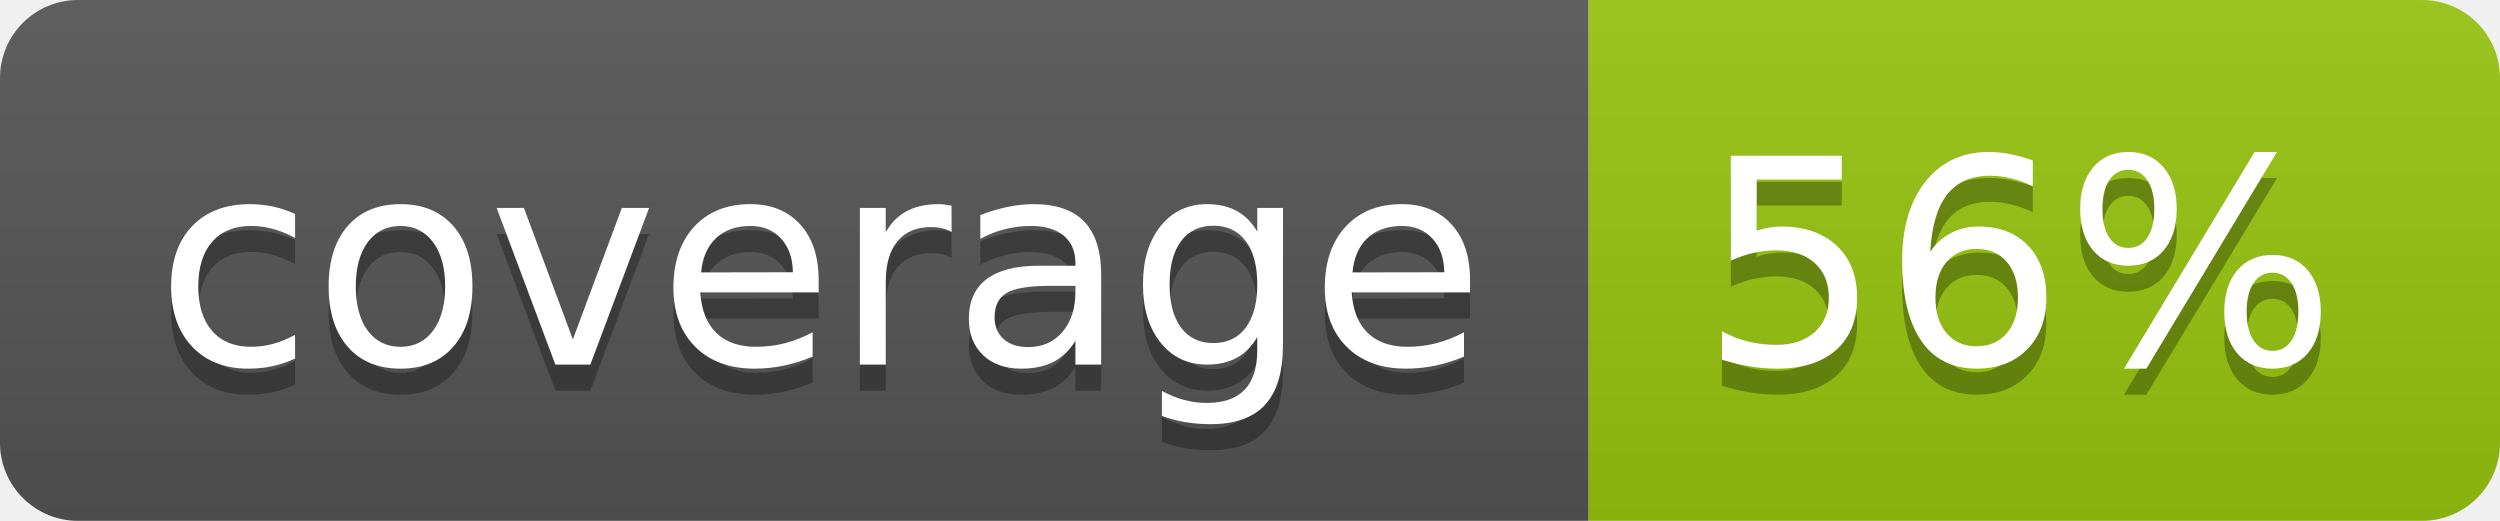
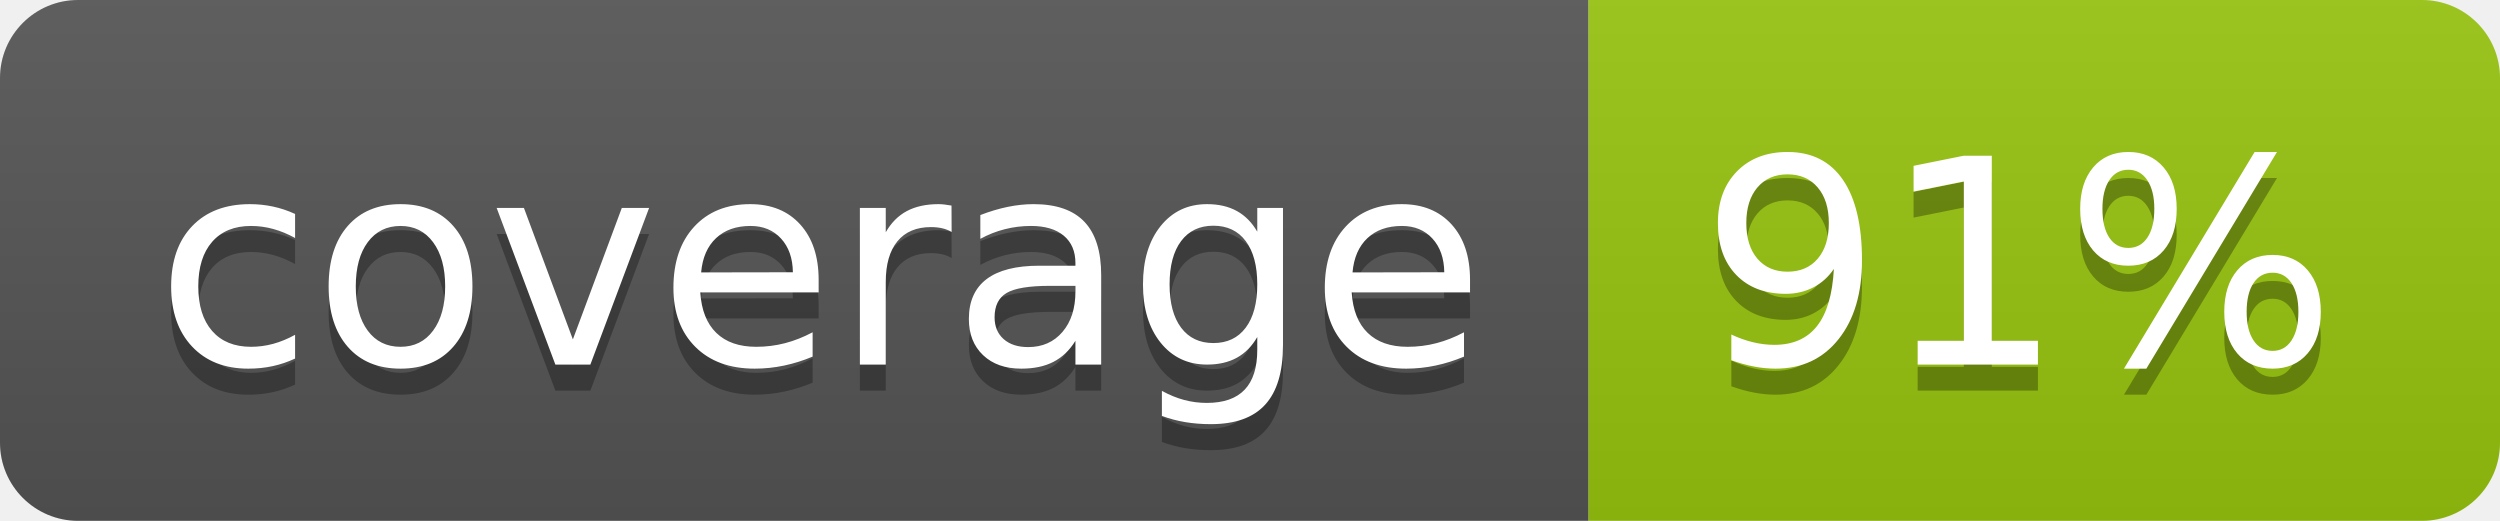
<svg xmlns="http://www.w3.org/2000/svg" width="96" height="20">
  <linearGradient id="b" x2="0" y2="100%">
    <stop offset="0" stop-color="#bbb" stop-opacity=".1" />
    <stop offset="1" stop-opacity=".1" />
  </linearGradient>
  <clipPath id="a">
    <rect width="96" height="20" rx="3" fill="#fff" />
  </clipPath>
  <g clip-path="url(#a)">
    <path fill="#555" d="M0 0h61v20H0z" />
    <path fill="#97C50F" d="M61 0h35v20H61z" />
    <path fill="url(#b)" d="M0 0h96v20H0z" />
  </g>
  <g fill="#fff" text-anchor="middle" font-family="DejaVu Sans,Verdana,Geneva,sans-serif" font-size="110">
    <text x="315" y="150" fill="#010101" fill-opacity=".3" transform="scale(.1)" textLength="510">coverage</text>
    <text x="315" y="140" transform="scale(.1)" textLength="510">coverage</text>
-     <text x="775" y="150" fill="#010101" fill-opacity=".3" transform="scale(.1)" textLength="250">56%</text>
-     <text x="775" y="140" transform="scale(.1)" textLength="250">56%</text>
+     <text x="775" y="150" fill="#010101" fill-opacity=".3" transform="scale(.1)" textLength="250">91%</text>
+     <text x="775" y="140" transform="scale(.1)" textLength="250">91%</text>
  </g>
</svg>
